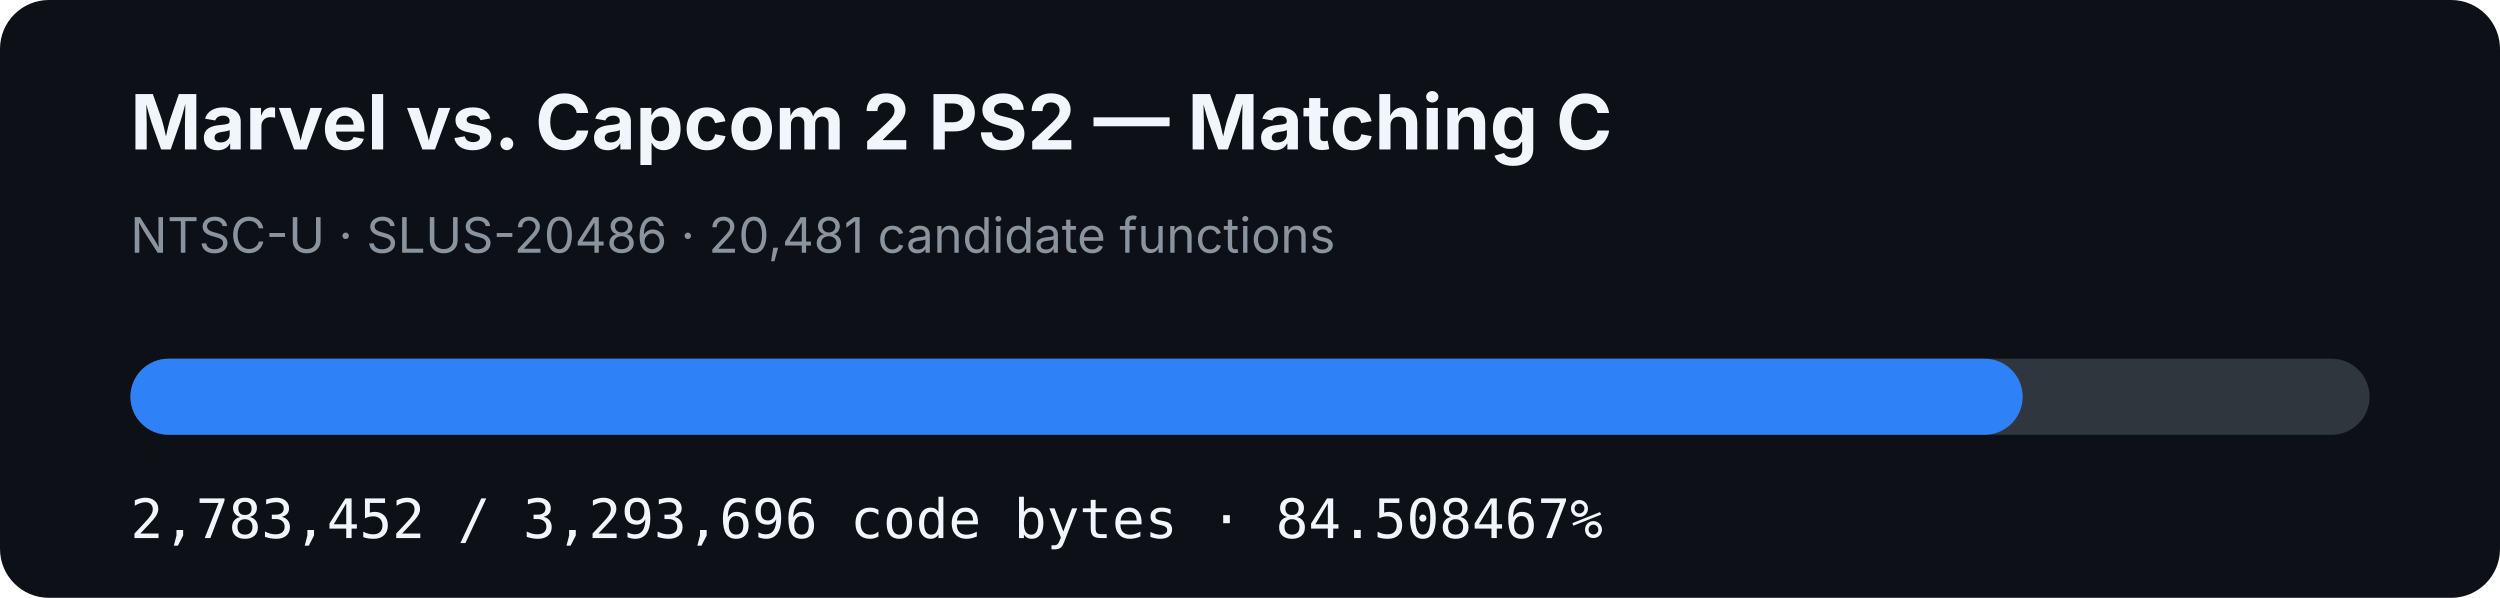
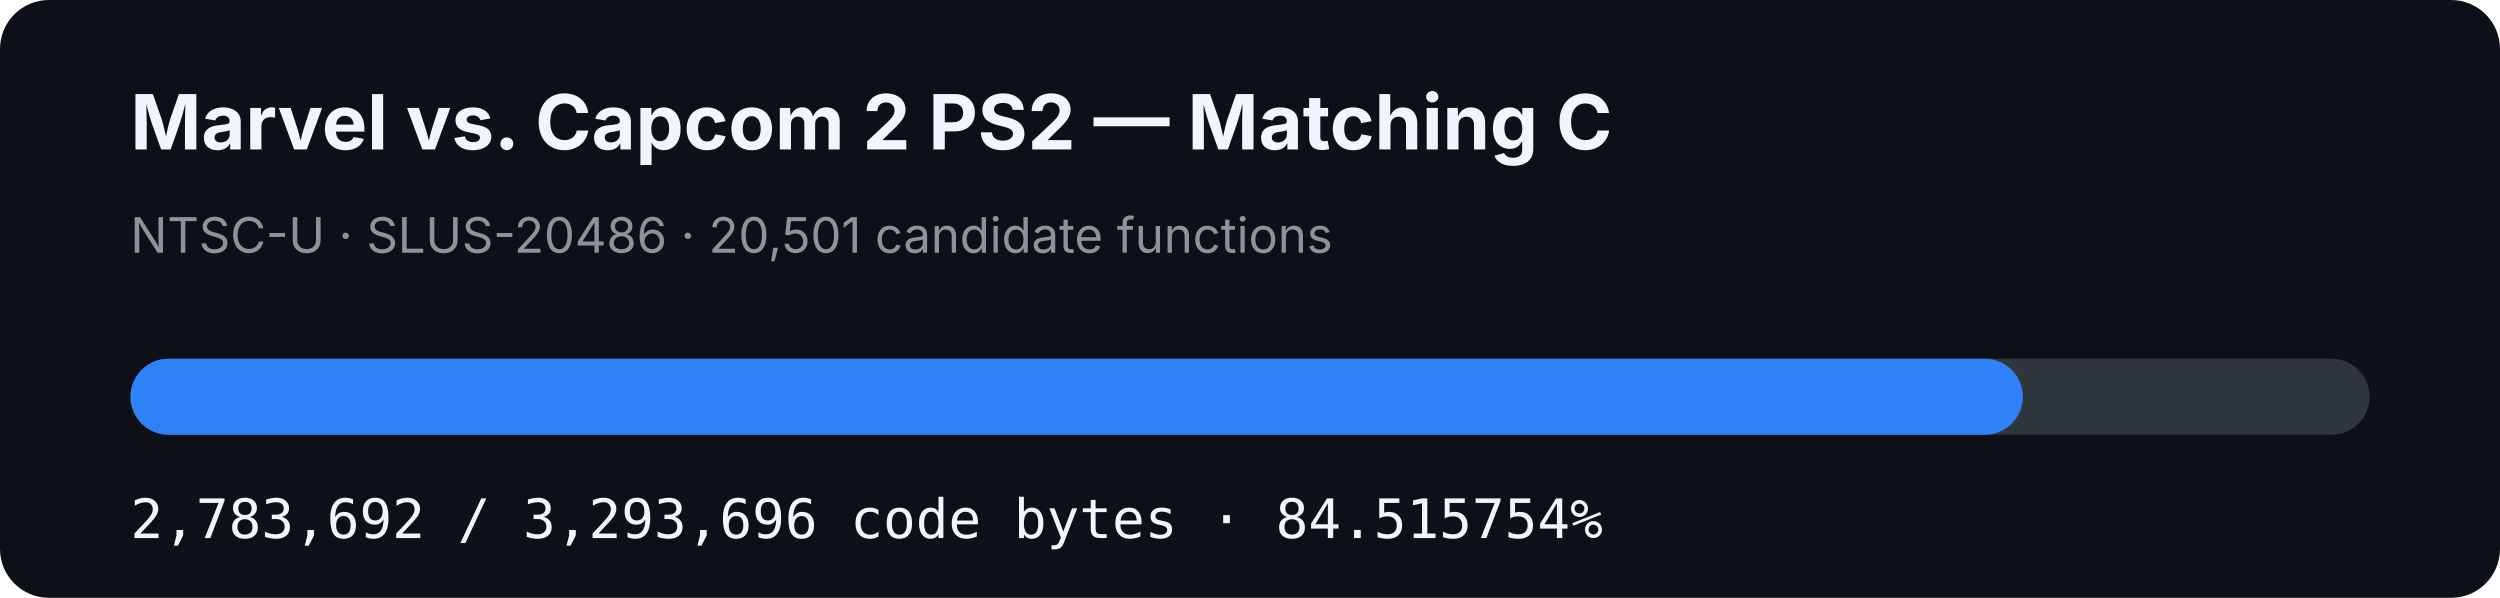
- <svg xmlns="http://www.w3.org/2000/svg" width="920" height="220" viewBox="0 0 920 220" role="img" aria-label="MVC2 PS2 matching C progress: 84.508467%">
+ <svg xmlns="http://www.w3.org/2000/svg" width="920" height="220" viewBox="0 0 920 220" role="img" aria-label="MVC2 PS2 matching C progress: 84.515754%">
  <rect width="920" height="220" rx="18" fill="#0d1117" />
  <text x="48" y="55" fill="#f0f6fc" font-family="-apple-system,BlinkMacSystemFont,Segoe UI,sans-serif" font-size="28" font-weight="700">Marvel vs. Capcom 2 PS2 — Matching C</text>
-   <text x="48" y="93" fill="#8b949e" font-family="-apple-system,BlinkMacSystemFont,Segoe UI,sans-serif" font-size="18">NTSC-U · SLUS-20486 · 20,481 candidate functions</text>
+   <text x="48" y="93" fill="#8b949e" font-family="-apple-system,BlinkMacSystemFont,Segoe UI,sans-serif" font-size="18">NTSC-U · SLUS-20486 · 20,501 candidate functions</text>
  <rect x="48" y="132" width="824" height="28" rx="14" fill="#30363d" />
-   <rect x="48" y="132" width="696.35" height="28" rx="14" fill="#2f81f7" />
-   <text x="48" y="198" fill="#f0f6fc" font-family="ui-monospace,SFMono-Regular,Menlo,monospace" font-size="20">2,783,452 / 3,293,696 code bytes · 84.508467%</text>
+   <rect x="48" y="132" width="696.41" height="28" rx="14" fill="#2f81f7" />
+   <text x="48" y="198" fill="#f0f6fc" font-family="ui-monospace,SFMono-Regular,Menlo,monospace" font-size="20">2,783,692 / 3,293,696 code bytes · 84.515754%</text>
</svg>
